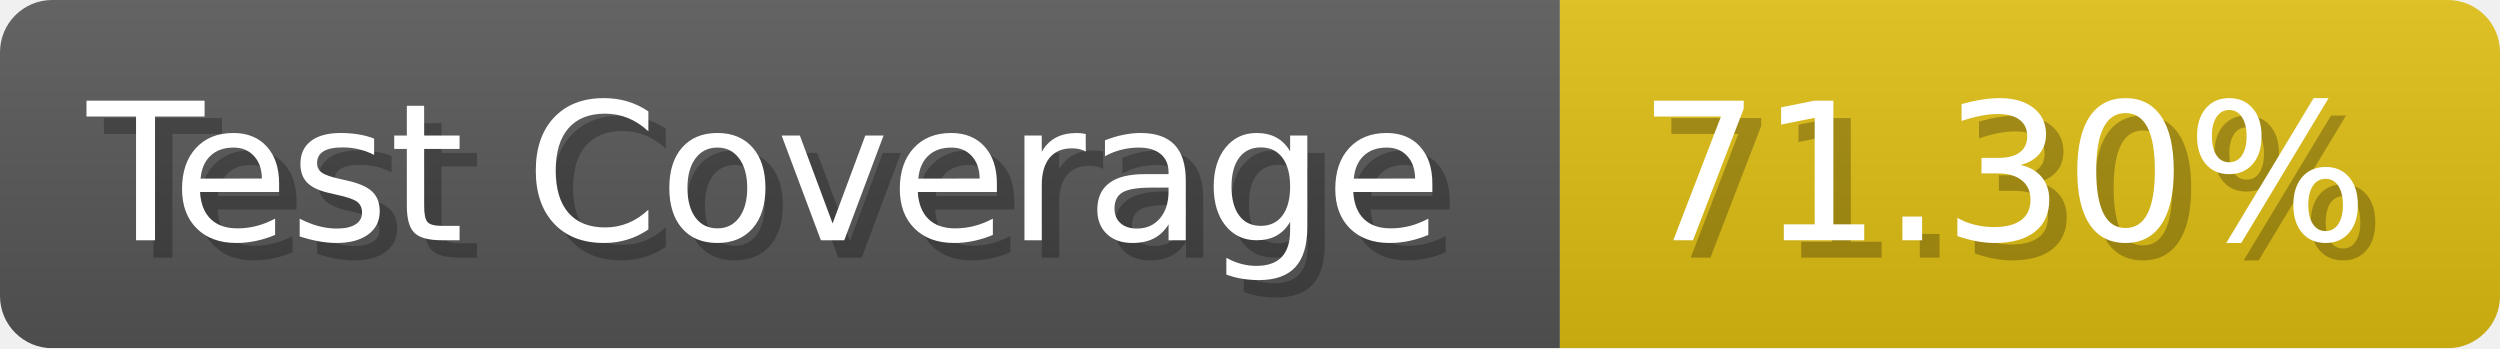
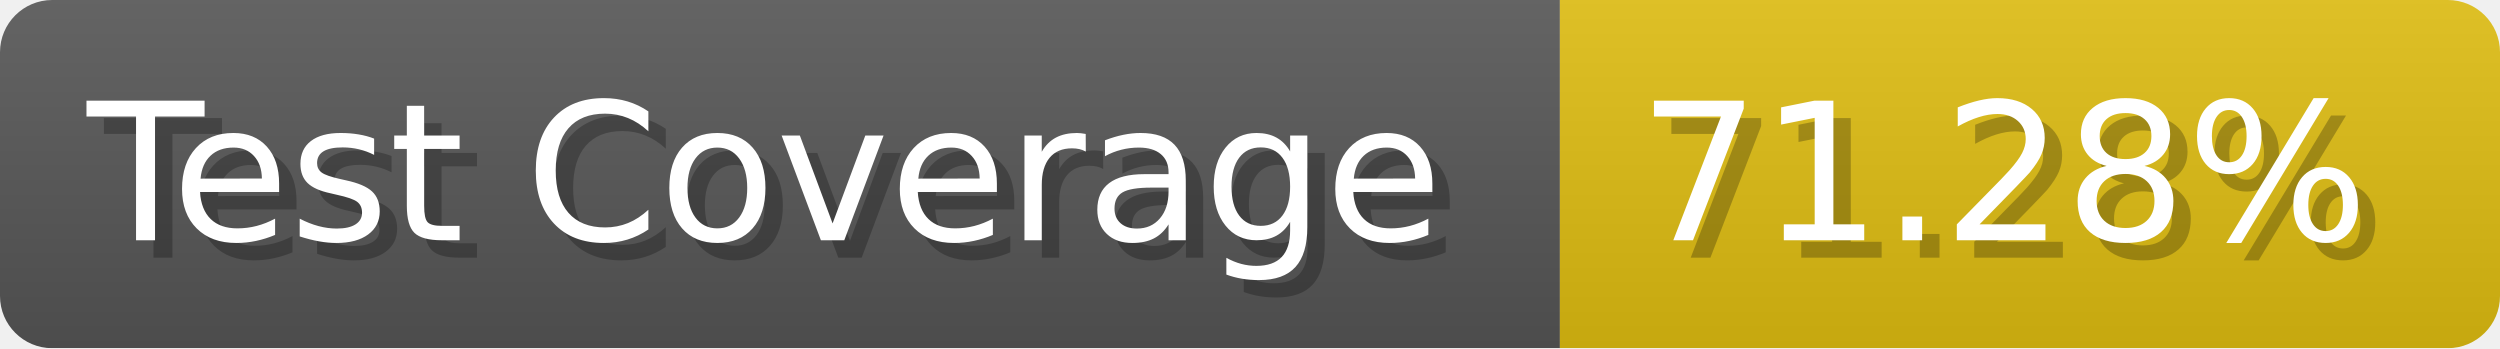
- <svg xmlns="http://www.w3.org/2000/svg" width="143.6" height="20" viewBox="0 0 1436 200" role="img" aria-label="Test Coverage: 71.30%">
+ <svg xmlns="http://www.w3.org/2000/svg" width="143.6" height="20" viewBox="0 0 1436 200" role="img" aria-label="Test Coverage: 71.28%">
  <linearGradient id="a" x2="0" y2="100%">
    <stop offset="0" stop-opacity=".1" stop-color="#EEE" />
    <stop offset="1" stop-opacity=".1" />
  </linearGradient>
  <mask id="m">
    <rect width="1436" height="200" rx="30" fill="#FFF" />
  </mask>
  <g mask="url(#m)">
    <rect width="896" height="200" fill="#555" />
    <rect width="540" height="200" fill="#DB1" x="896" />
    <rect width="1436" height="200" fill="url(#a)" />
  </g>
  <g aria-hidden="true" fill="#fff" text-anchor="start" font-family="Verdana,DejaVu Sans,sans-serif" font-size="110">
    <text x="60" y="148" textLength="796" fill="#000" opacity="0.25">Test Coverage</text>
    <text x="50" y="138" textLength="796">Test Coverage</text>
-     <text x="951" y="148" textLength="440" fill="#000" opacity="0.25">71.30%</text>
-     <text x="941" y="138" textLength="440">71.30%</text>
+     <text x="951" y="148" textLength="440" fill="#000" opacity="0.25">71.28%</text>
+     <text x="941" y="138" textLength="440">71.28%</text>
  </g>
</svg>
